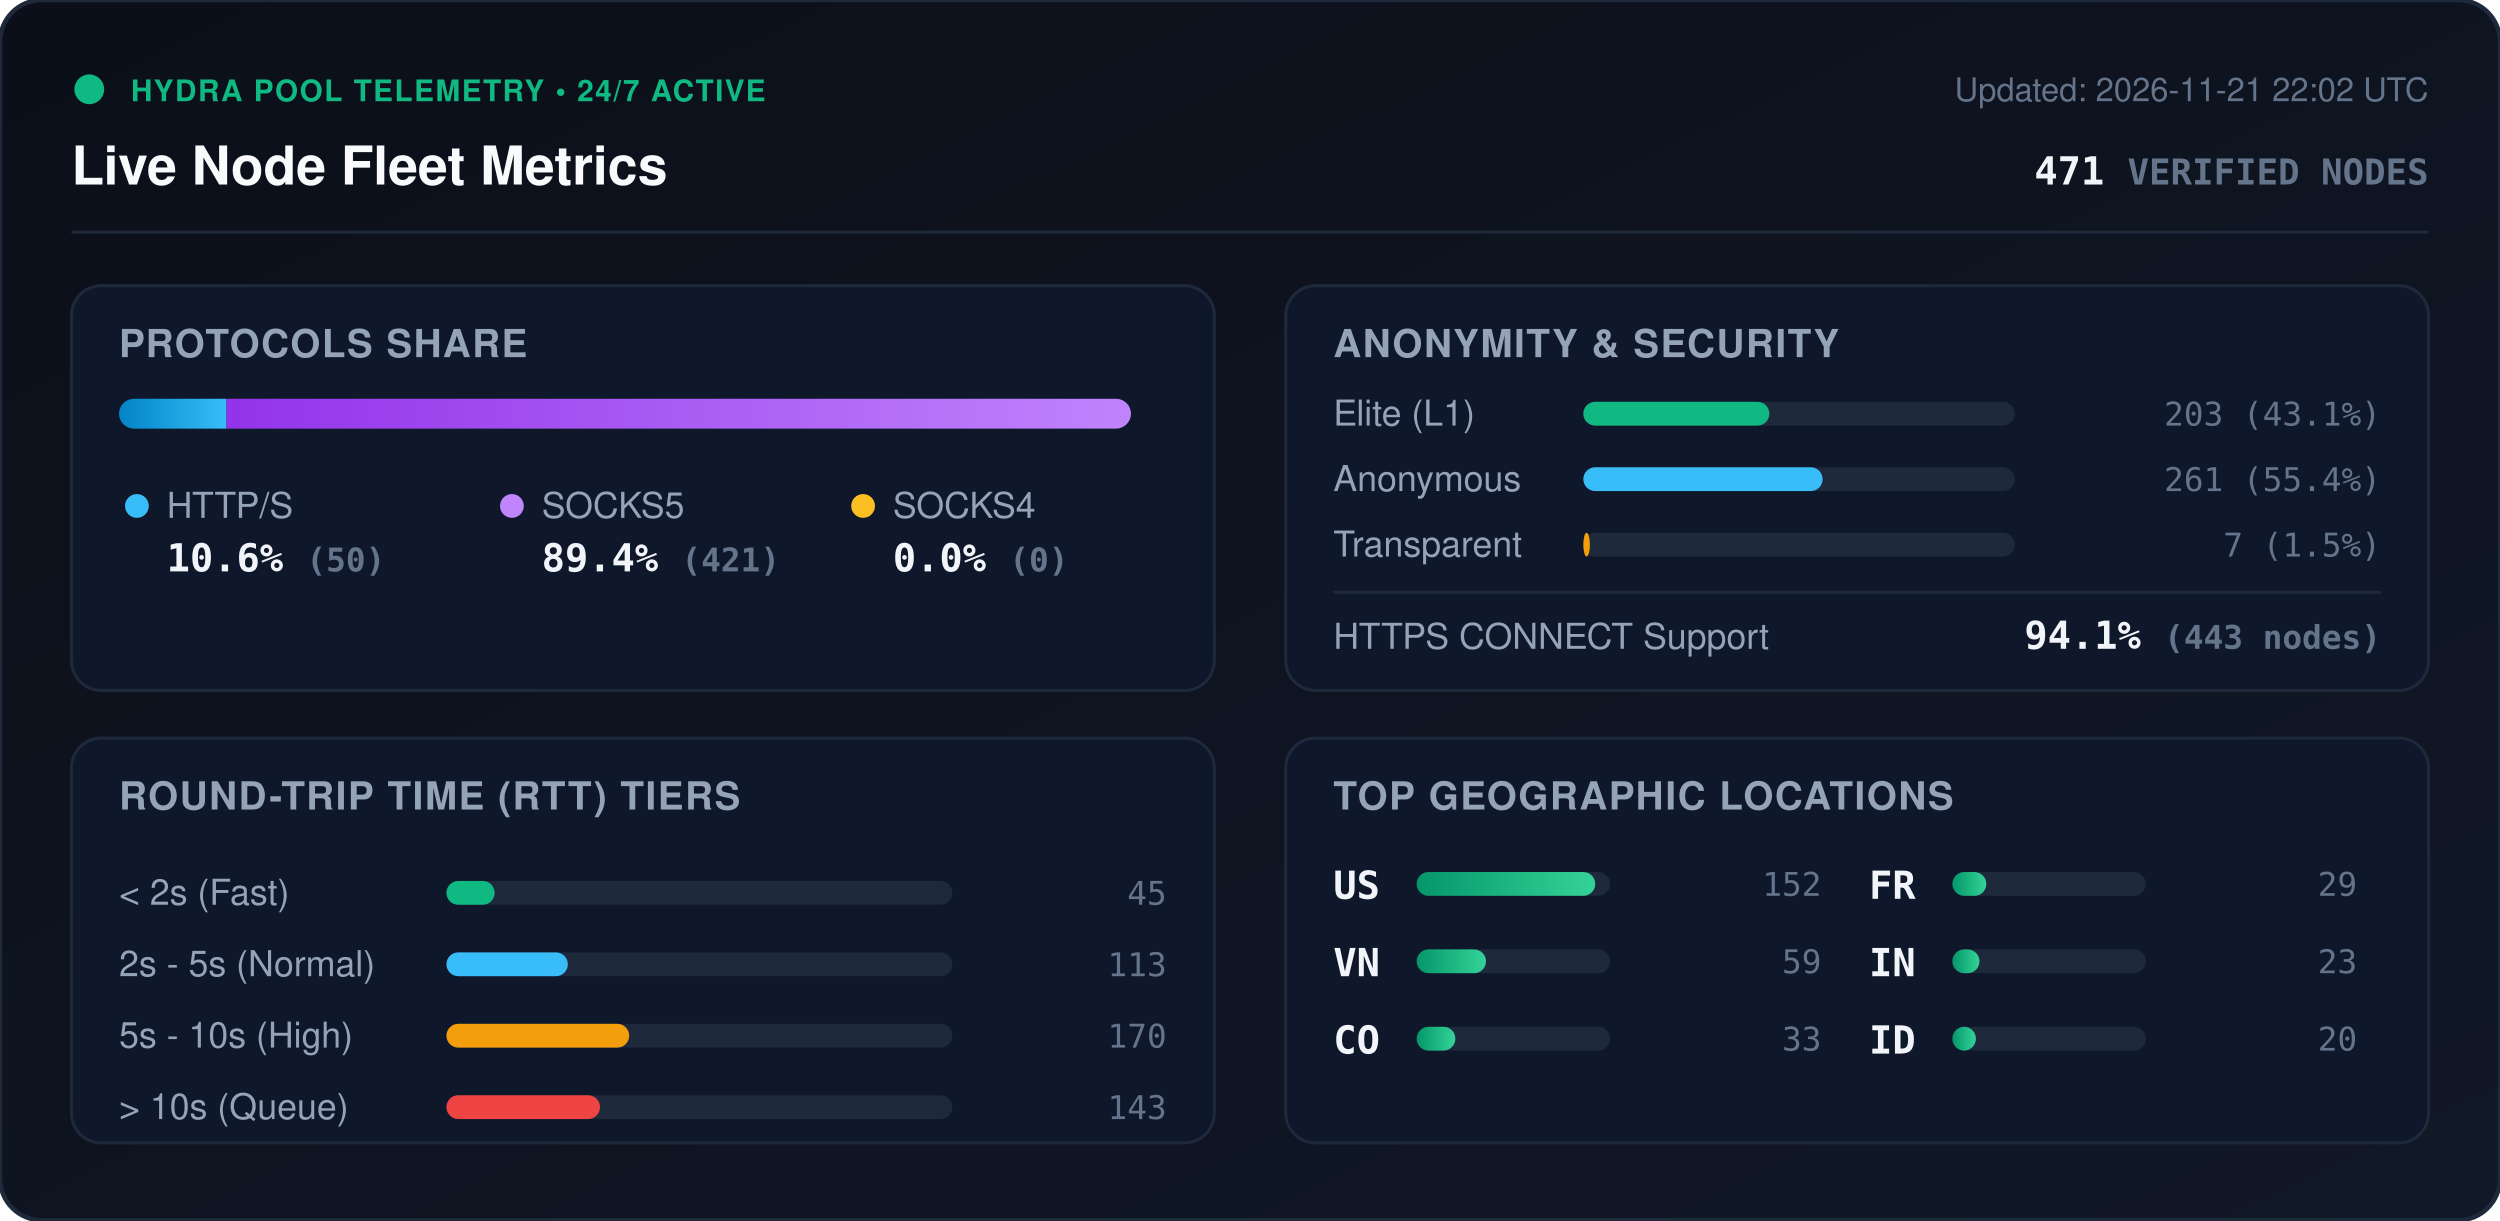
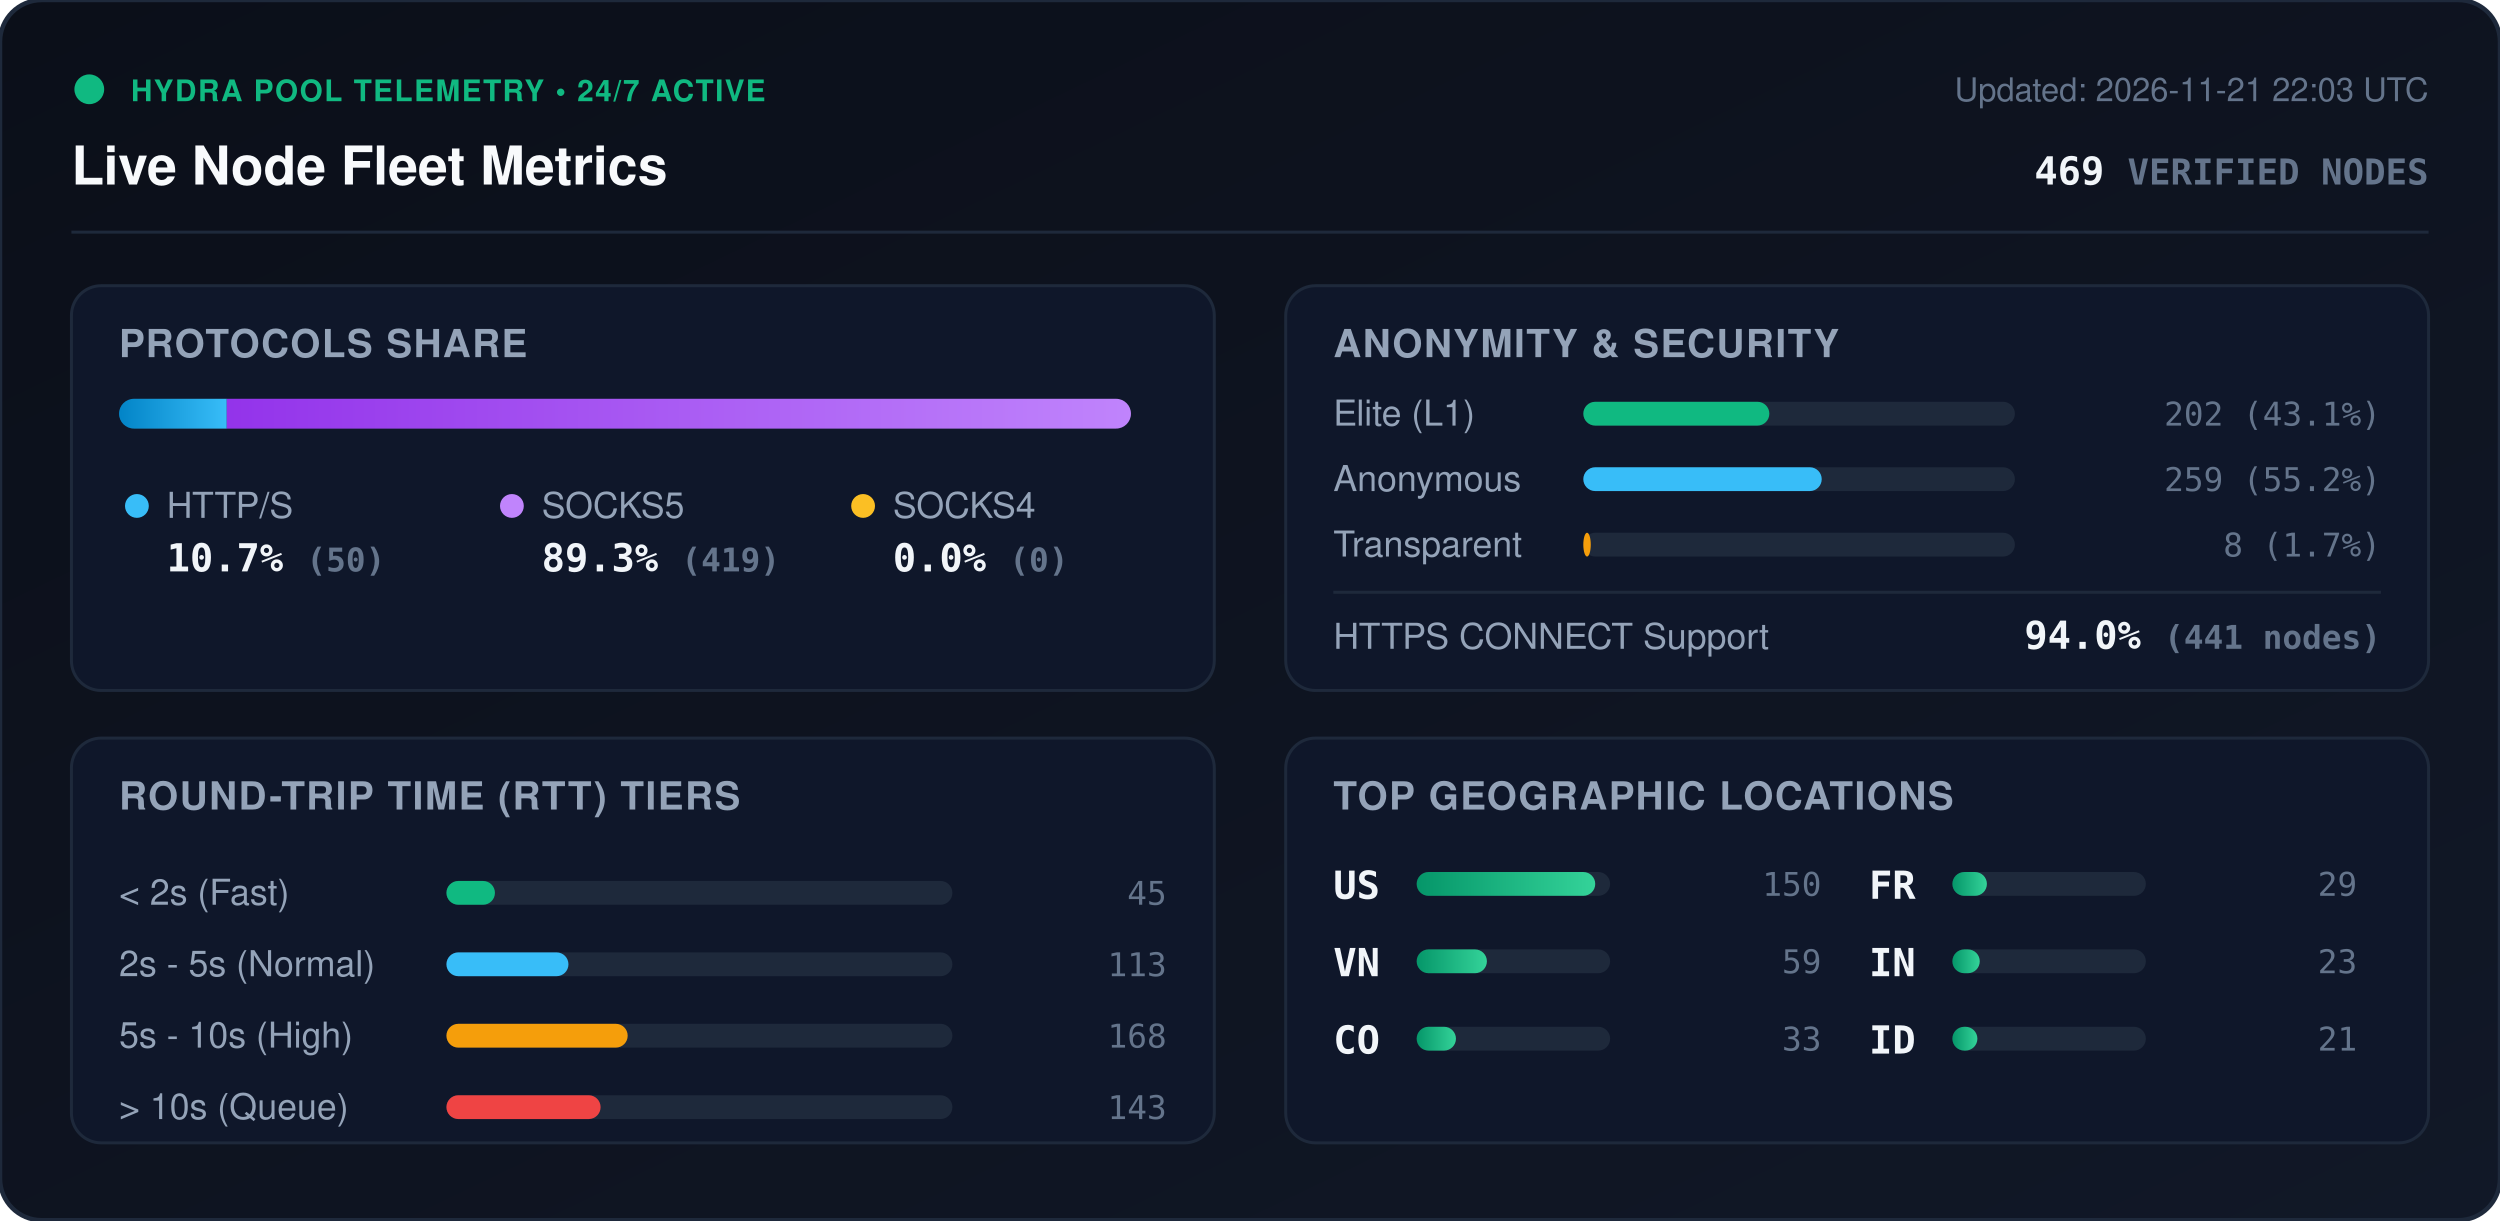
<svg xmlns="http://www.w3.org/2000/svg" viewBox="0 0 840 410" width="840" height="410" style="max-width: 100%; height: auto;">
  <defs>
    <linearGradient id="bg" x1="0%" y1="0%" x2="100%" y2="100%">
      <stop offset="0%" stop-color="#0b0f19" />
      <stop offset="100%" stop-color="#111827" />
    </linearGradient>
    <linearGradient id="bar-http" x1="0%" y1="0%" x2="100%" y2="0%">
      <stop offset="0%" stop-color="#0284c7" />
      <stop offset="100%" stop-color="#38bdf8" />
    </linearGradient>
    <linearGradient id="bar-socks5" x1="0%" y1="0%" x2="100%" y2="0%">
      <stop offset="0%" stop-color="#9333ea" />
      <stop offset="100%" stop-color="#c084fc" />
    </linearGradient>
    <linearGradient id="bar-socks4" x1="0%" y1="0%" x2="100%" y2="0%">
      <stop offset="0%" stop-color="#d97706" />
      <stop offset="100%" stop-color="#fbbf24" />
    </linearGradient>
    <linearGradient id="bar-green" x1="0%" y1="0%" x2="100%" y2="0%">
      <stop offset="0%" stop-color="#059669" />
      <stop offset="100%" stop-color="#34d399" />
    </linearGradient>
    <clipPath id="prog-track-clip">
      <rect width="340.0" height="10" rx="5" />
    </clipPath>
    <style>
      .title { font: 700 18px -apple-system, BlinkMacSystemFont, 'Segoe UI', Helvetica, Arial, sans-serif; fill: #f8fafc; }
      .sub { font: 500 11px -apple-system, BlinkMacSystemFont, 'Segoe UI', Helvetica, Arial, sans-serif; fill: #64748b; }
      .section-hdr { font: 600 13px -apple-system, BlinkMacSystemFont, 'Segoe UI', Helvetica, Arial, sans-serif; fill: #94a3b8; letter-spacing: 0.5px; }
      .metric-val { font: 700 13px -apple-system, BlinkMacSystemFont, 'Segoe UI', Helvetica, Arial, sans-serif; fill: #f1f5f9; }
      .metric-lbl { font: 500 12px -apple-system, BlinkMacSystemFont, 'Segoe UI', Helvetica, Arial, sans-serif; fill: #94a3b8; }
      .badge-txt { font: 700 10px -apple-system, BlinkMacSystemFont, 'Segoe UI', Helvetica, Arial, sans-serif; fill: #10b981; letter-spacing: 0.5px; }
      .mono { font-family: ui-monospace, SFMono-Regular, Menlo, Monaco, Consolas, monospace; }
      .pulse { animation: beacon 2s infinite ease-in-out; }
      @keyframes beacon { 0%, 100% { opacity: 1; } 50% { opacity: 0.35; } }
    </style>
  </defs>
  <rect width="840" height="410" rx="14" fill="url(#bg)" stroke="#1e293b" stroke-width="1.5" />
  <g transform="translate(24, 24)">
    <circle cx="6" cy="6" r="5" fill="#10b981" class="pulse" />
    <text x="20" y="10" class="badge-txt">HYDRA POOL TELEMETRY • 24/7 ACTIVE</text>
    <text x="0" y="38" class="title">Live Node Fleet Metrics</text>
-     <text x="792" y="10" text-anchor="end" class="sub">Updated: 2026-11-21 22:02 UTC</text>
-     <text x="792" y="38" text-anchor="end" class="metric-val mono" fill="#38bdf8">471 <tspan font-size="12" fill="#64748b">VERIFIED NODES</tspan>
+     <text x="792" y="10" text-anchor="end" class="sub">Updated: 2026-11-21 22:03 UTC</text>
+     <text x="792" y="38" text-anchor="end" class="metric-val mono" fill="#38bdf8">469 <tspan font-size="12" fill="#64748b">VERIFIED NODES</tspan>
    </text>
  </g>
  <line x1="24" y1="78" x2="816" y2="78" stroke="#1e293b" stroke-width="1" />
  <g transform="translate(24, 96)">
    <rect width="384" height="136" rx="10" fill="#0f172a" stroke="#1e293b" />
    <text x="16" y="24" class="section-hdr">PROTOCOLS SHARE</text>
    <g transform="translate(16, 38)">
      <rect width="340.0" height="10" rx="5" fill="#1e293b" />
      <g clip-path="url(#prog-track-clip)">
-         <rect x="0" width="36.1" height="10" fill="url(#bar-http)" />
-         <rect x="36.1" width="303.9" height="10" fill="url(#bar-socks5)" />
+         <rect x="0" width="36.2" height="10" fill="url(#bar-http)" />
+         <rect x="36.2" width="303.8" height="10" fill="url(#bar-socks5)" />
        <rect x="340.0" width="0.0" height="10" fill="url(#bar-socks4)" />
      </g>
    </g>
    <g transform="translate(16, 68)">
      <circle cx="6" cy="6" r="4" fill="#38bdf8" />
      <text x="16" y="10" class="metric-lbl">HTTP/S</text>
-       <text x="16" y="28" class="metric-val mono">10.6% <tspan font-size="11" fill="#64748b">(50)</tspan>
+       <text x="16" y="28" class="metric-val mono">10.7% <tspan font-size="11" fill="#64748b">(50)</tspan>
      </text>
      <circle cx="132" cy="6" r="4" fill="#c084fc" />
      <text x="142" y="10" class="metric-lbl">SOCKS5</text>
-       <text x="142" y="28" class="metric-val mono">89.4% <tspan font-size="11" fill="#64748b">(421)</tspan>
+       <text x="142" y="28" class="metric-val mono">89.3% <tspan font-size="11" fill="#64748b">(419)</tspan>
      </text>
      <circle cx="250" cy="6" r="4" fill="#fbbf24" />
      <text x="260" y="10" class="metric-lbl">SOCKS4</text>
      <text x="260" y="28" class="metric-val mono">0.0% <tspan font-size="11" fill="#64748b">(0)</tspan>
      </text>
    </g>
  </g>
  <g transform="translate(432, 96)">
    <rect width="384" height="136" rx="10" fill="#0f172a" stroke="#1e293b" />
    <text x="16" y="24" class="section-hdr">ANONYMITY &amp; SECURITY</text>
    <text x="16" y="47" class="metric-lbl">Elite (L1)</text>
    <rect x="100" y="39" width="145.0" height="8" rx="4" fill="#1e293b" />
    <rect x="100" y="39" width="62.5" height="8" rx="4" fill="#10b981" />
-     <text x="368" y="47" text-anchor="end" class="mono sub" fill="#e2e8f0">203 (43.1%)</text>
+     <text x="368" y="47" text-anchor="end" class="mono sub" fill="#e2e8f0">202 (43.1%)</text>
    <text x="16" y="69" class="metric-lbl">Anonymous</text>
    <rect x="100" y="61" width="145.0" height="8" rx="4" fill="#1e293b" />
-     <rect x="100" y="61" width="80.4" height="8" rx="4" fill="#38bdf8" />
-     <text x="368" y="69" text-anchor="end" class="mono sub" fill="#e2e8f0">261 (55.4%)</text>
+     <rect x="100" y="61" width="80.1" height="8" rx="4" fill="#38bdf8" />
+     <text x="368" y="69" text-anchor="end" class="mono sub" fill="#e2e8f0">259 (55.2%)</text>
    <text x="16" y="91" class="metric-lbl">Transparent</text>
    <rect x="100" y="83" width="145.0" height="8" rx="4" fill="#1e293b" />
-     <rect x="100" y="83" width="2.2" height="8" rx="4" fill="#f59e0b" />
-     <text x="368" y="91" text-anchor="end" class="mono sub" fill="#e2e8f0">7 (1.5%)</text>
+     <rect x="100" y="83" width="2.5" height="8" rx="4" fill="#f59e0b" />
+     <text x="368" y="91" text-anchor="end" class="mono sub" fill="#e2e8f0">8 (1.7%)</text>
    <line x1="16" y1="103" x2="368" y2="103" stroke="#1e293b" stroke-width="1" />
    <text x="16" y="122" class="metric-lbl">HTTPS CONNECT Support</text>
-     <text x="368" y="122" text-anchor="end" class="metric-val mono" fill="#34d399">94.1% <tspan font-size="11" fill="#64748b">(443 nodes)</tspan>
+     <text x="368" y="122" text-anchor="end" class="metric-val mono" fill="#34d399">94.0% <tspan font-size="11" fill="#64748b">(441 nodes)</tspan>
    </text>
  </g>
  <g transform="translate(24, 248)">
    <rect width="384" height="136" rx="10" fill="#0f172a" stroke="#1e293b" />
    <text x="16" y="24" class="section-hdr">ROUND-TRIP TIME (RTT) TIERS</text>
    <g transform="translate(16, 42)">
      <text x="0" y="14" class="metric-lbl">&lt; 2s (Fast)</text>
      <rect x="110" y="6" width="170" height="8" rx="4" fill="#1e293b" />
-       <rect x="110" y="6" width="16.2" height="8" rx="4" fill="#10b981" />
+       <rect x="110" y="6" width="16.3" height="8" rx="4" fill="#10b981" />
      <text x="352" y="14" text-anchor="end" class="mono sub">45</text>
      <text x="0" y="38" class="metric-lbl">2s - 5s (Normal)</text>
      <rect x="110" y="30" width="170" height="8" rx="4" fill="#1e293b" />
-       <rect x="110" y="30" width="40.8" height="8" rx="4" fill="#38bdf8" />
+       <rect x="110" y="30" width="41.0" height="8" rx="4" fill="#38bdf8" />
      <text x="352" y="38" text-anchor="end" class="mono sub">113</text>
      <text x="0" y="62" class="metric-lbl">5s - 10s (High)</text>
      <rect x="110" y="54" width="170" height="8" rx="4" fill="#1e293b" />
-       <rect x="110" y="54" width="61.4" height="8" rx="4" fill="#f59e0b" />
-       <text x="352" y="62" text-anchor="end" class="mono sub">170</text>
+       <rect x="110" y="54" width="60.9" height="8" rx="4" fill="#f59e0b" />
+       <text x="352" y="62" text-anchor="end" class="mono sub">168</text>
      <text x="0" y="86" class="metric-lbl">&gt; 10s (Queue)</text>
      <rect x="110" y="78" width="170" height="8" rx="4" fill="#1e293b" />
-       <rect x="110" y="78" width="51.6" height="8" rx="4" fill="#ef4444" />
+       <rect x="110" y="78" width="51.8" height="8" rx="4" fill="#ef4444" />
      <text x="352" y="86" text-anchor="end" class="mono sub">143</text>
    </g>
  </g>
  <g transform="translate(432, 248)">
    <rect width="384" height="136" rx="10" fill="#0f172a" stroke="#1e293b" />
    <text x="16" y="24" class="section-hdr">TOP GEOGRAPHIC LOCATIONS</text>
    <g transform="translate(16, 42)">
      <g transform="translate(0, 0)">
        <text x="0" y="12" class="mono metric-val" font-size="12">US</text>
        <rect x="28" y="3" width="65" height="8" rx="4" fill="#1e293b" />
        <rect x="28" y="3" width="60.0" height="8" rx="4" fill="url(#bar-green)" />
-         <text x="164" y="11" text-anchor="end" class="mono sub">152</text>
+         <text x="164" y="11" text-anchor="end" class="mono sub">150</text>
      </g>
      <g transform="translate(0, 26)">
        <text x="0" y="12" class="mono metric-val" font-size="12">VN</text>
        <rect x="28" y="3" width="65" height="8" rx="4" fill="#1e293b" />
-         <rect x="28" y="3" width="23.3" height="8" rx="4" fill="url(#bar-green)" />
+         <rect x="28" y="3" width="23.6" height="8" rx="4" fill="url(#bar-green)" />
        <text x="164" y="11" text-anchor="end" class="mono sub">59</text>
      </g>
      <g transform="translate(0, 52)">
        <text x="0" y="12" class="mono metric-val" font-size="12">CO</text>
        <rect x="28" y="3" width="65" height="8" rx="4" fill="#1e293b" />
-         <rect x="28" y="3" width="13.0" height="8" rx="4" fill="url(#bar-green)" />
+         <rect x="28" y="3" width="13.2" height="8" rx="4" fill="url(#bar-green)" />
        <text x="164" y="11" text-anchor="end" class="mono sub">33</text>
      </g>
      <g transform="translate(180, 0)">
        <text x="0" y="12" class="mono metric-val" font-size="12">FR</text>
        <rect x="28" y="3" width="65" height="8" rx="4" fill="#1e293b" />
-         <rect x="28" y="3" width="11.4" height="8" rx="4" fill="url(#bar-green)" />
+         <rect x="28" y="3" width="11.6" height="8" rx="4" fill="url(#bar-green)" />
        <text x="164" y="11" text-anchor="end" class="mono sub">29</text>
      </g>
      <g transform="translate(180, 26)">
        <text x="0" y="12" class="mono metric-val" font-size="12">IN</text>
        <rect x="28" y="3" width="65" height="8" rx="4" fill="#1e293b" />
-         <rect x="28" y="3" width="9.1" height="8" rx="4" fill="url(#bar-green)" />
+         <rect x="28" y="3" width="9.2" height="8" rx="4" fill="url(#bar-green)" />
        <text x="164" y="11" text-anchor="end" class="mono sub">23</text>
      </g>
      <g transform="translate(180, 52)">
        <text x="0" y="12" class="mono metric-val" font-size="12">ID</text>
        <rect x="28" y="3" width="65" height="8" rx="4" fill="#1e293b" />
-         <rect x="28" y="3" width="7.9" height="8" rx="4" fill="url(#bar-green)" />
-         <text x="164" y="11" text-anchor="end" class="mono sub">20</text>
+         <rect x="28" y="3" width="8.4" height="8" rx="4" fill="url(#bar-green)" />
+         <text x="164" y="11" text-anchor="end" class="mono sub">21</text>
      </g>
    </g>
  </g>
</svg>
